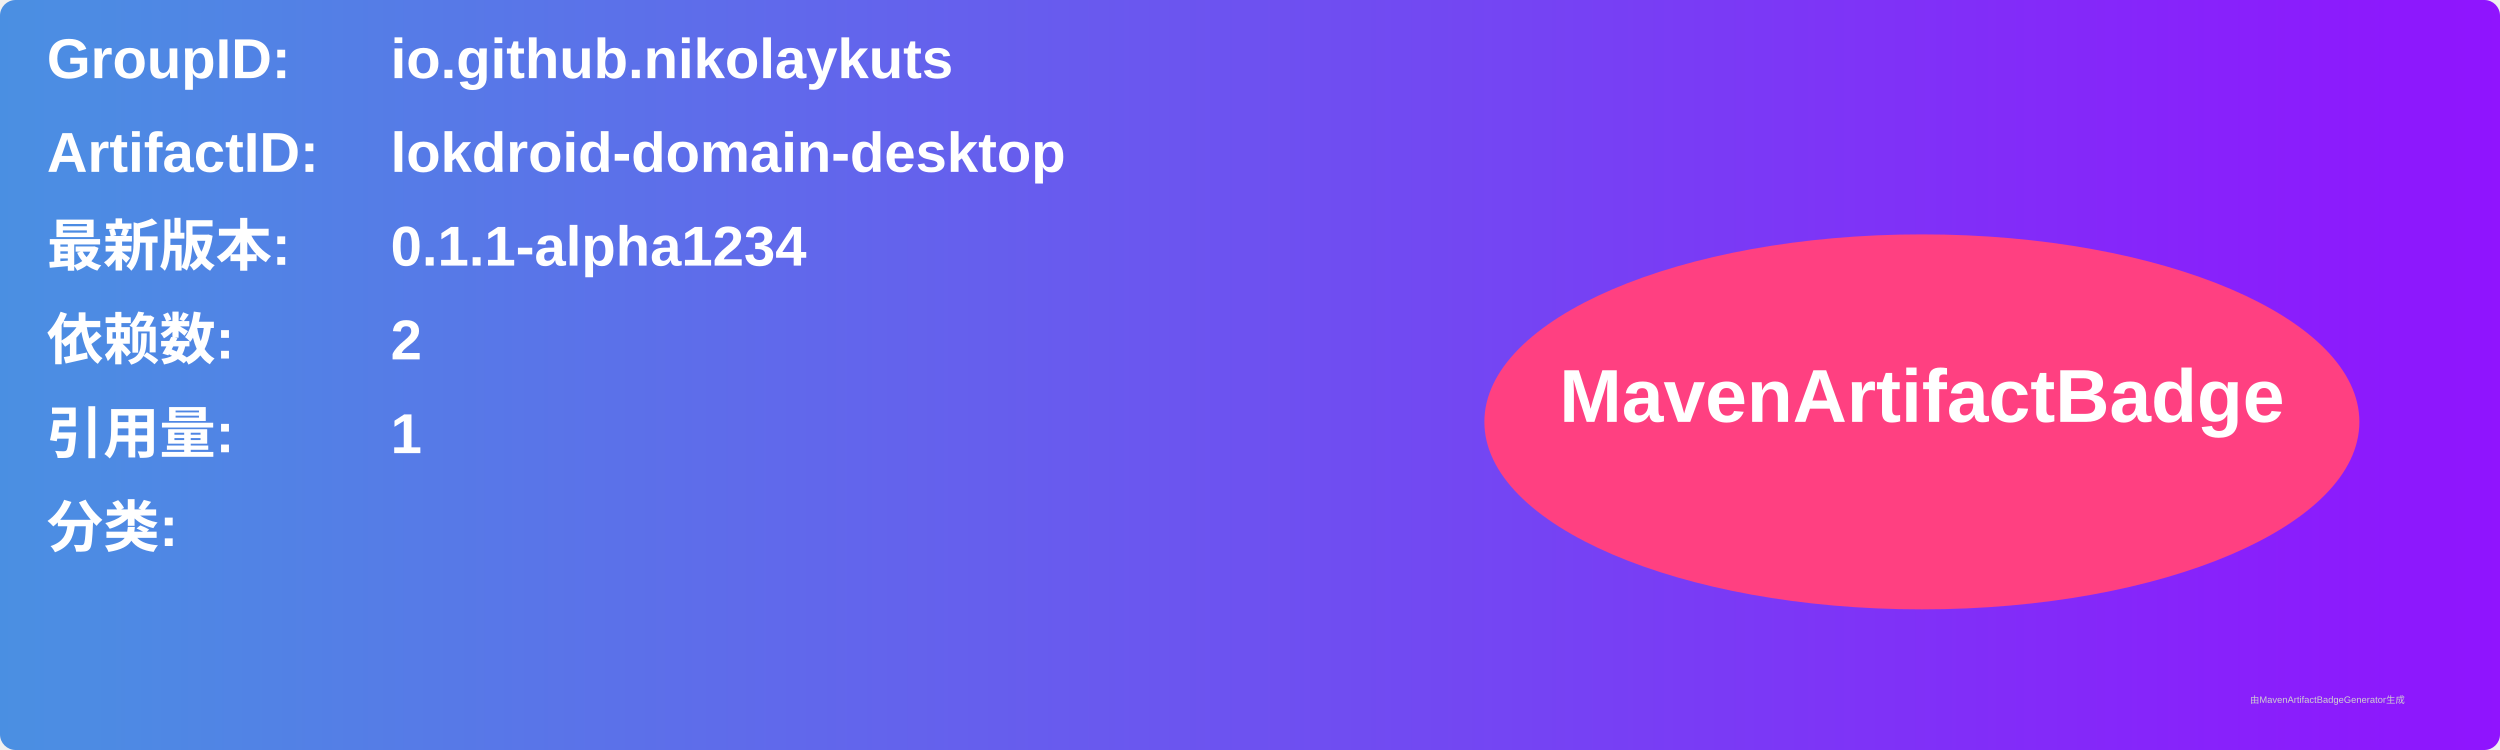
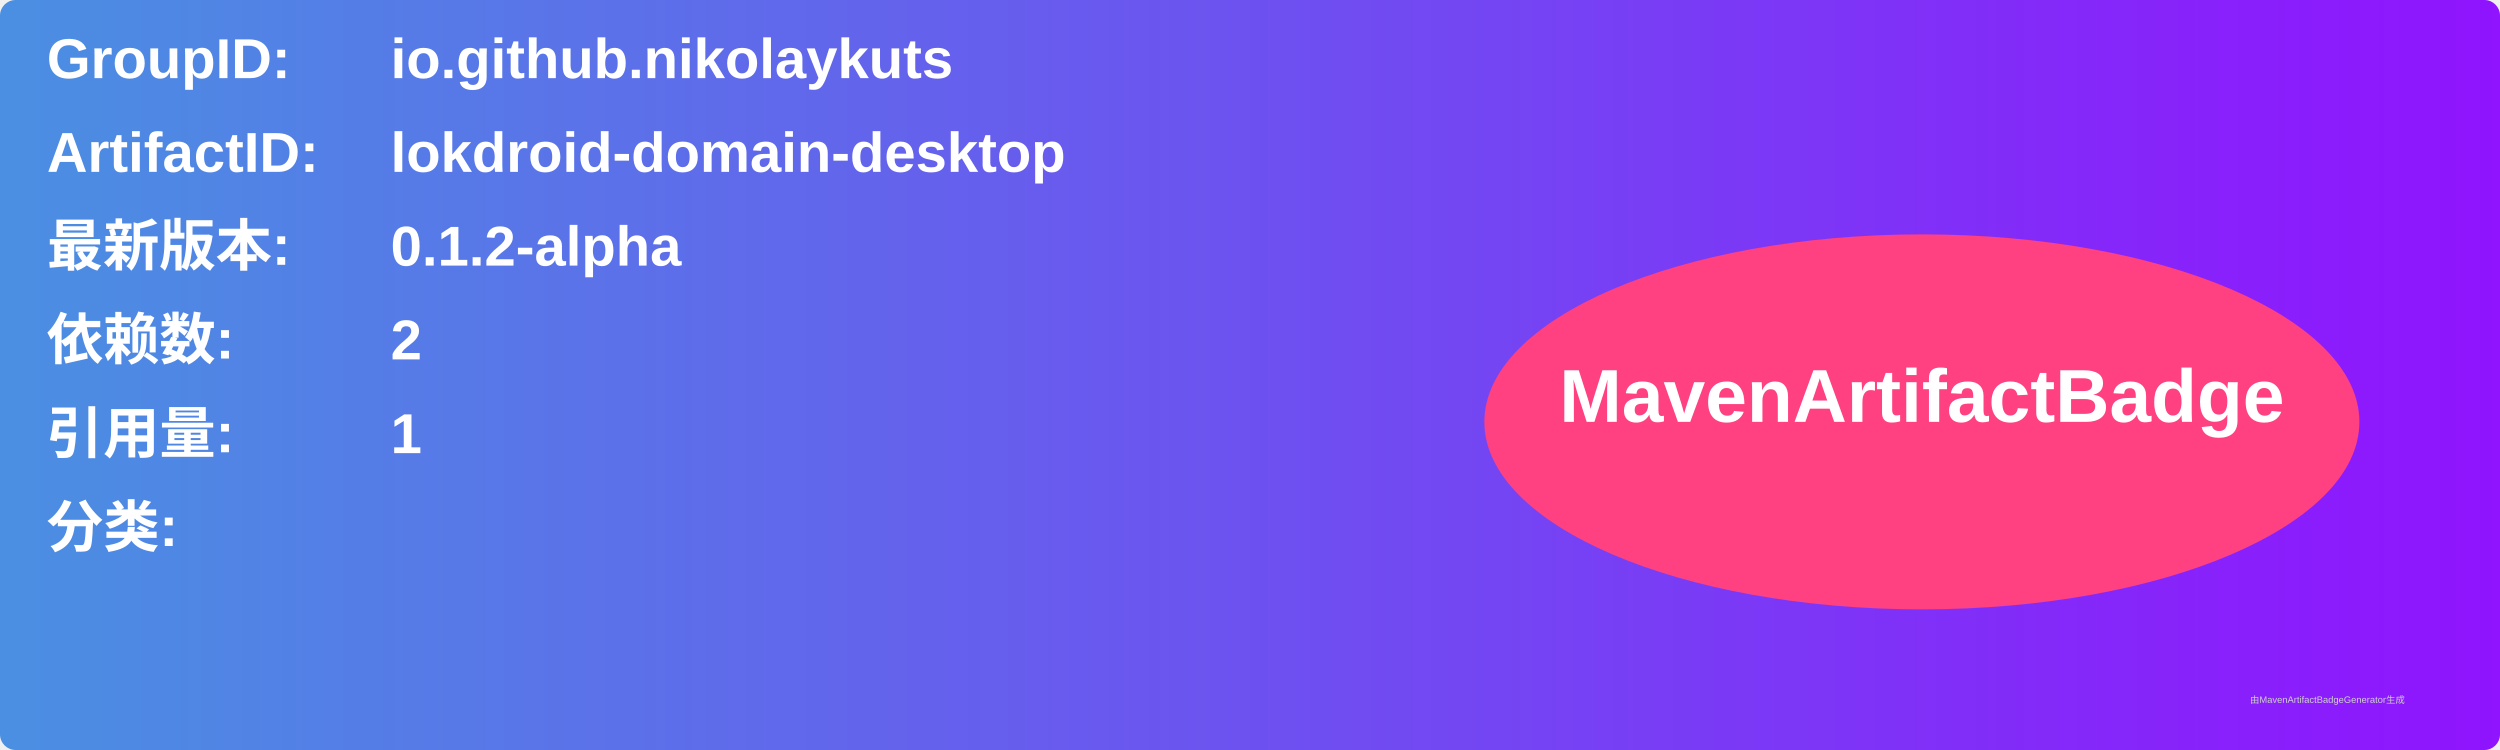
<svg xmlns="http://www.w3.org/2000/svg" width="800" height="240" viewBox="0 0 800 240">
  <linearGradient id="grad" x1="0%" y1="0%" x2="100%" y2="0%">
    <stop offset="0%" stop-color="#4a90e2" />
    <stop offset="100%" stop-color="#9013fe" />
  </linearGradient>
  <rect width="100%" height="100%" rx="5" ry="5" fill="url(#grad)" />
  <g transform="translate(15, 15)">
    <text x="0" y="10" font-family="Arial" font-size="18" fill="white" font-weight="bold" width="260">GroupID:</text>
    <text x="110" y="10" font-family="Arial" font-size="18" fill="white" font-weight="bold" width="460">io.github.nikolaykuts</text>
    <text x="0" y="40" font-family="Arial" font-size="18" fill="white" font-weight="bold" width="260">ArtifactID:</text>
    <text x="110" y="40" font-family="Arial" font-size="18" fill="white" font-weight="bold" width="460">lokdroid-domain-desktop</text>
    <text x="0" y="70" font-family="Arial" font-size="18" fill="white" font-weight="bold">最新版本:</text>
    <text x="110" y="70" font-family="Arial" font-size="18" fill="white" font-weight="bold">
-       <tspan font-weight="bold">0.1.1-alpha1234</tspan>
+       <tspan font-weight="bold">0.1.2-alpha</tspan>
    </text>
    <text x="0" y="100" font-family="Arial" font-size="18" fill="white" font-weight="bold">依赖数: </text>
    <text x="110" y="100" font-family="Arial" font-size="18" fill="white">
      <tspan font-weight="bold">2</tspan>
    </text>
    <text x="0" y="130" font-family="Arial" font-size="18" fill="white" font-weight="bold">引用量: </text>
    <text x="110" y="130" font-family="Arial" font-size="18" fill="white">
      <tspan font-weight="bold">1</tspan>
    </text>
    <text x="0" y="160" font-family="Arial" font-size="18" fill="white" font-weight="bold">分类:</text>
    <text x="10" y="190" font-family="Arial" font-size="10" fill="white">
      <tspan font-weight="bold" />
    </text>
    <ellipse cx="600" cy="120" rx="140" ry="60" fill="#ff4081" />
    <text x="600" y="120" text-anchor="middle" font-family="Arial" font-size="24" fill="white" font-weight="bold">MavenArtifactBadge</text>
  </g>
  <text x="720" y="225" font-family="Arial" font-size="3" fill="#d0d0d0">由MavenArtifactBadgeGenerator生成</text>
</svg>
